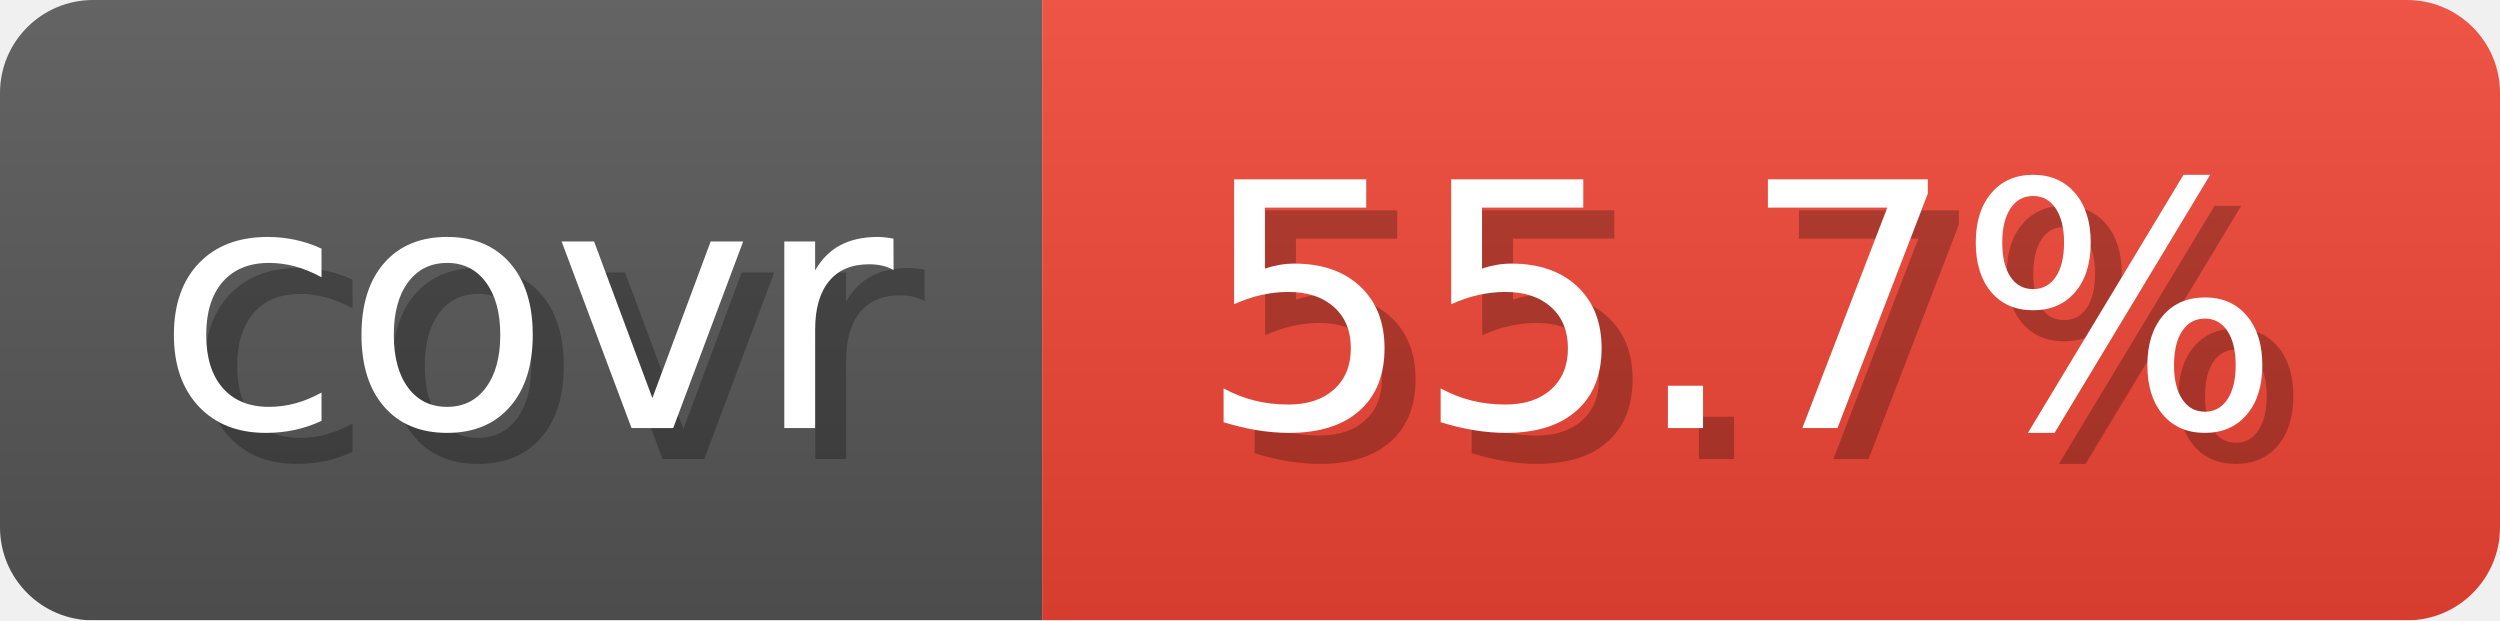
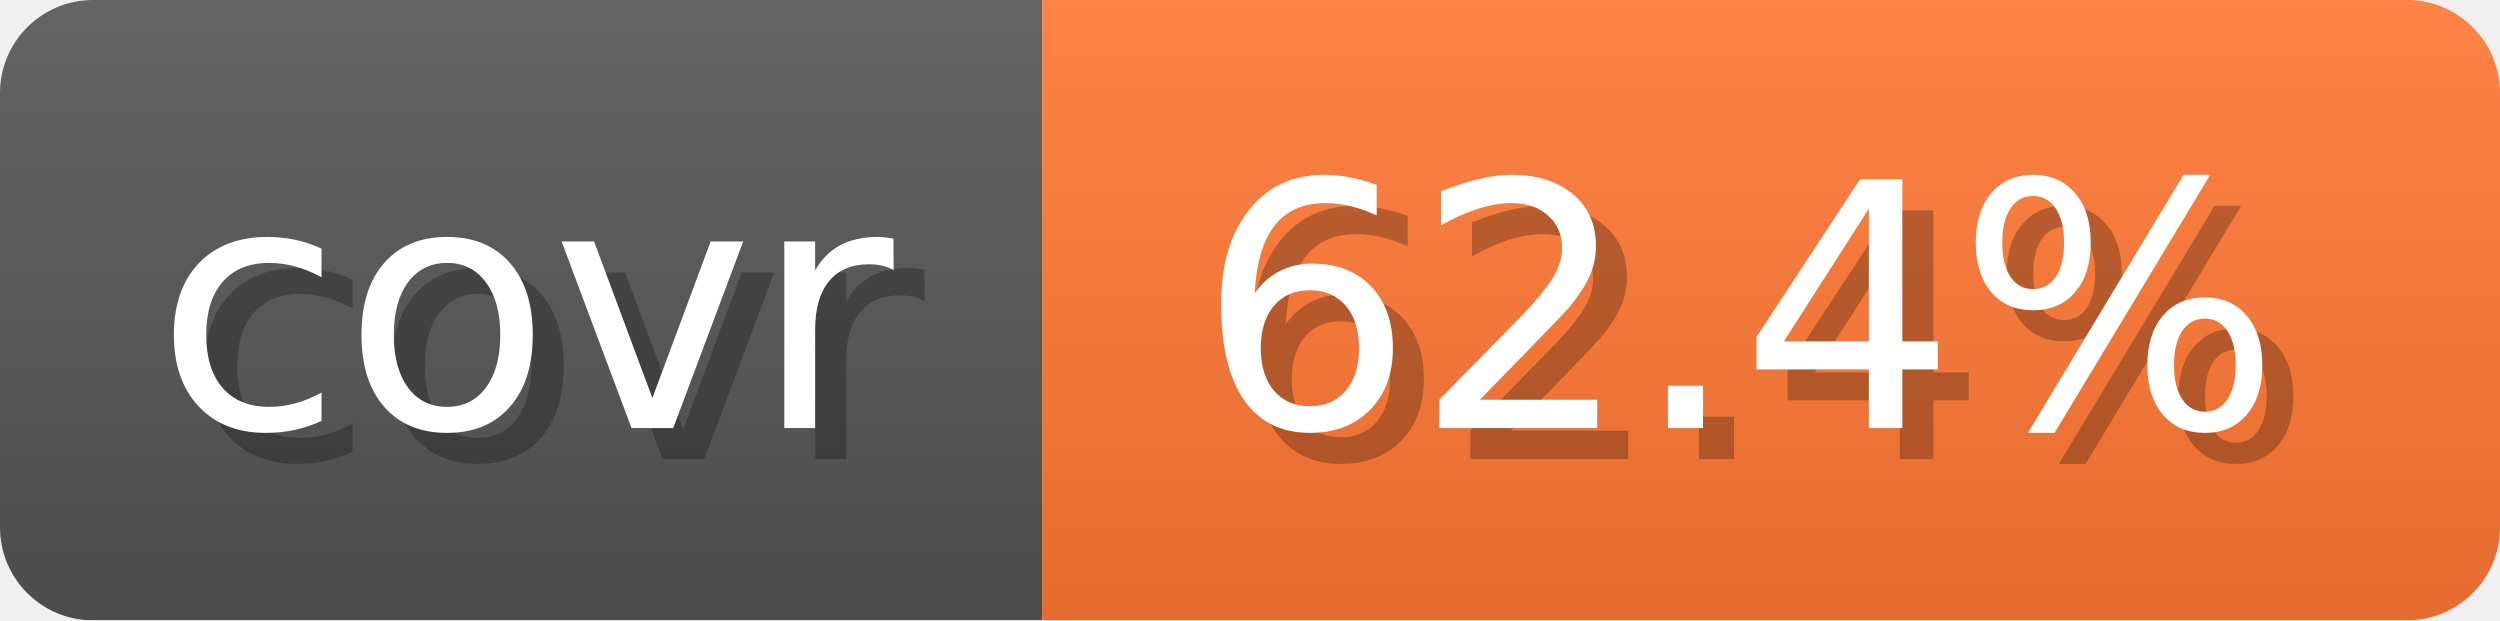
- <svg xmlns="http://www.w3.org/2000/svg" width="80.6" height="20" viewBox="0 0 806 200" role="img" aria-label="covr: 55.7%">
+ <svg xmlns="http://www.w3.org/2000/svg" width="80.6" height="20" viewBox="0 0 806 200" role="img" aria-label="covr: 62.4%">
  <linearGradient id="gradient" x2="0" y2="100%">
    <stop offset="0" stop-opacity=".1" stop-color="#EEE" />
    <stop offset="1" stop-opacity=".1" />
  </linearGradient>
  <mask id="round">
    <rect width="806" height="200" rx="30" fill="#FFF" />
  </mask>
  <g mask="url(#round)">
    <rect width="336" height="200" fill="#555" />
-     <rect x="336" width="470" height="200" fill="#E43" />
+     <rect x="336" width="470" height="200" fill="#F73" />
    <rect width="806" height="200" fill="url(#gradient)" />
  </g>
  <g aria-hidden="true" text-anchor="start" font-family="Verdana,DejaVu Sans,sans-serif" font-size="110">
    <text x="60" y="148" textLength="236" fill="#000" opacity="0.25">covr</text>
    <text x="50" y="138" textLength="236" fill="#fff">covr</text>
-     <text x="396" y="148" textLength="370" fill="#000" opacity="0.25">55.7%</text>
-     <text x="386" y="138" textLength="370" fill="#fff">55.7%</text>
+     <text x="396" y="148" textLength="370" fill="#000" opacity="0.25">62.4%</text>
+     <text x="386" y="138" textLength="370" fill="#fff">62.4%</text>
  </g>
</svg>
